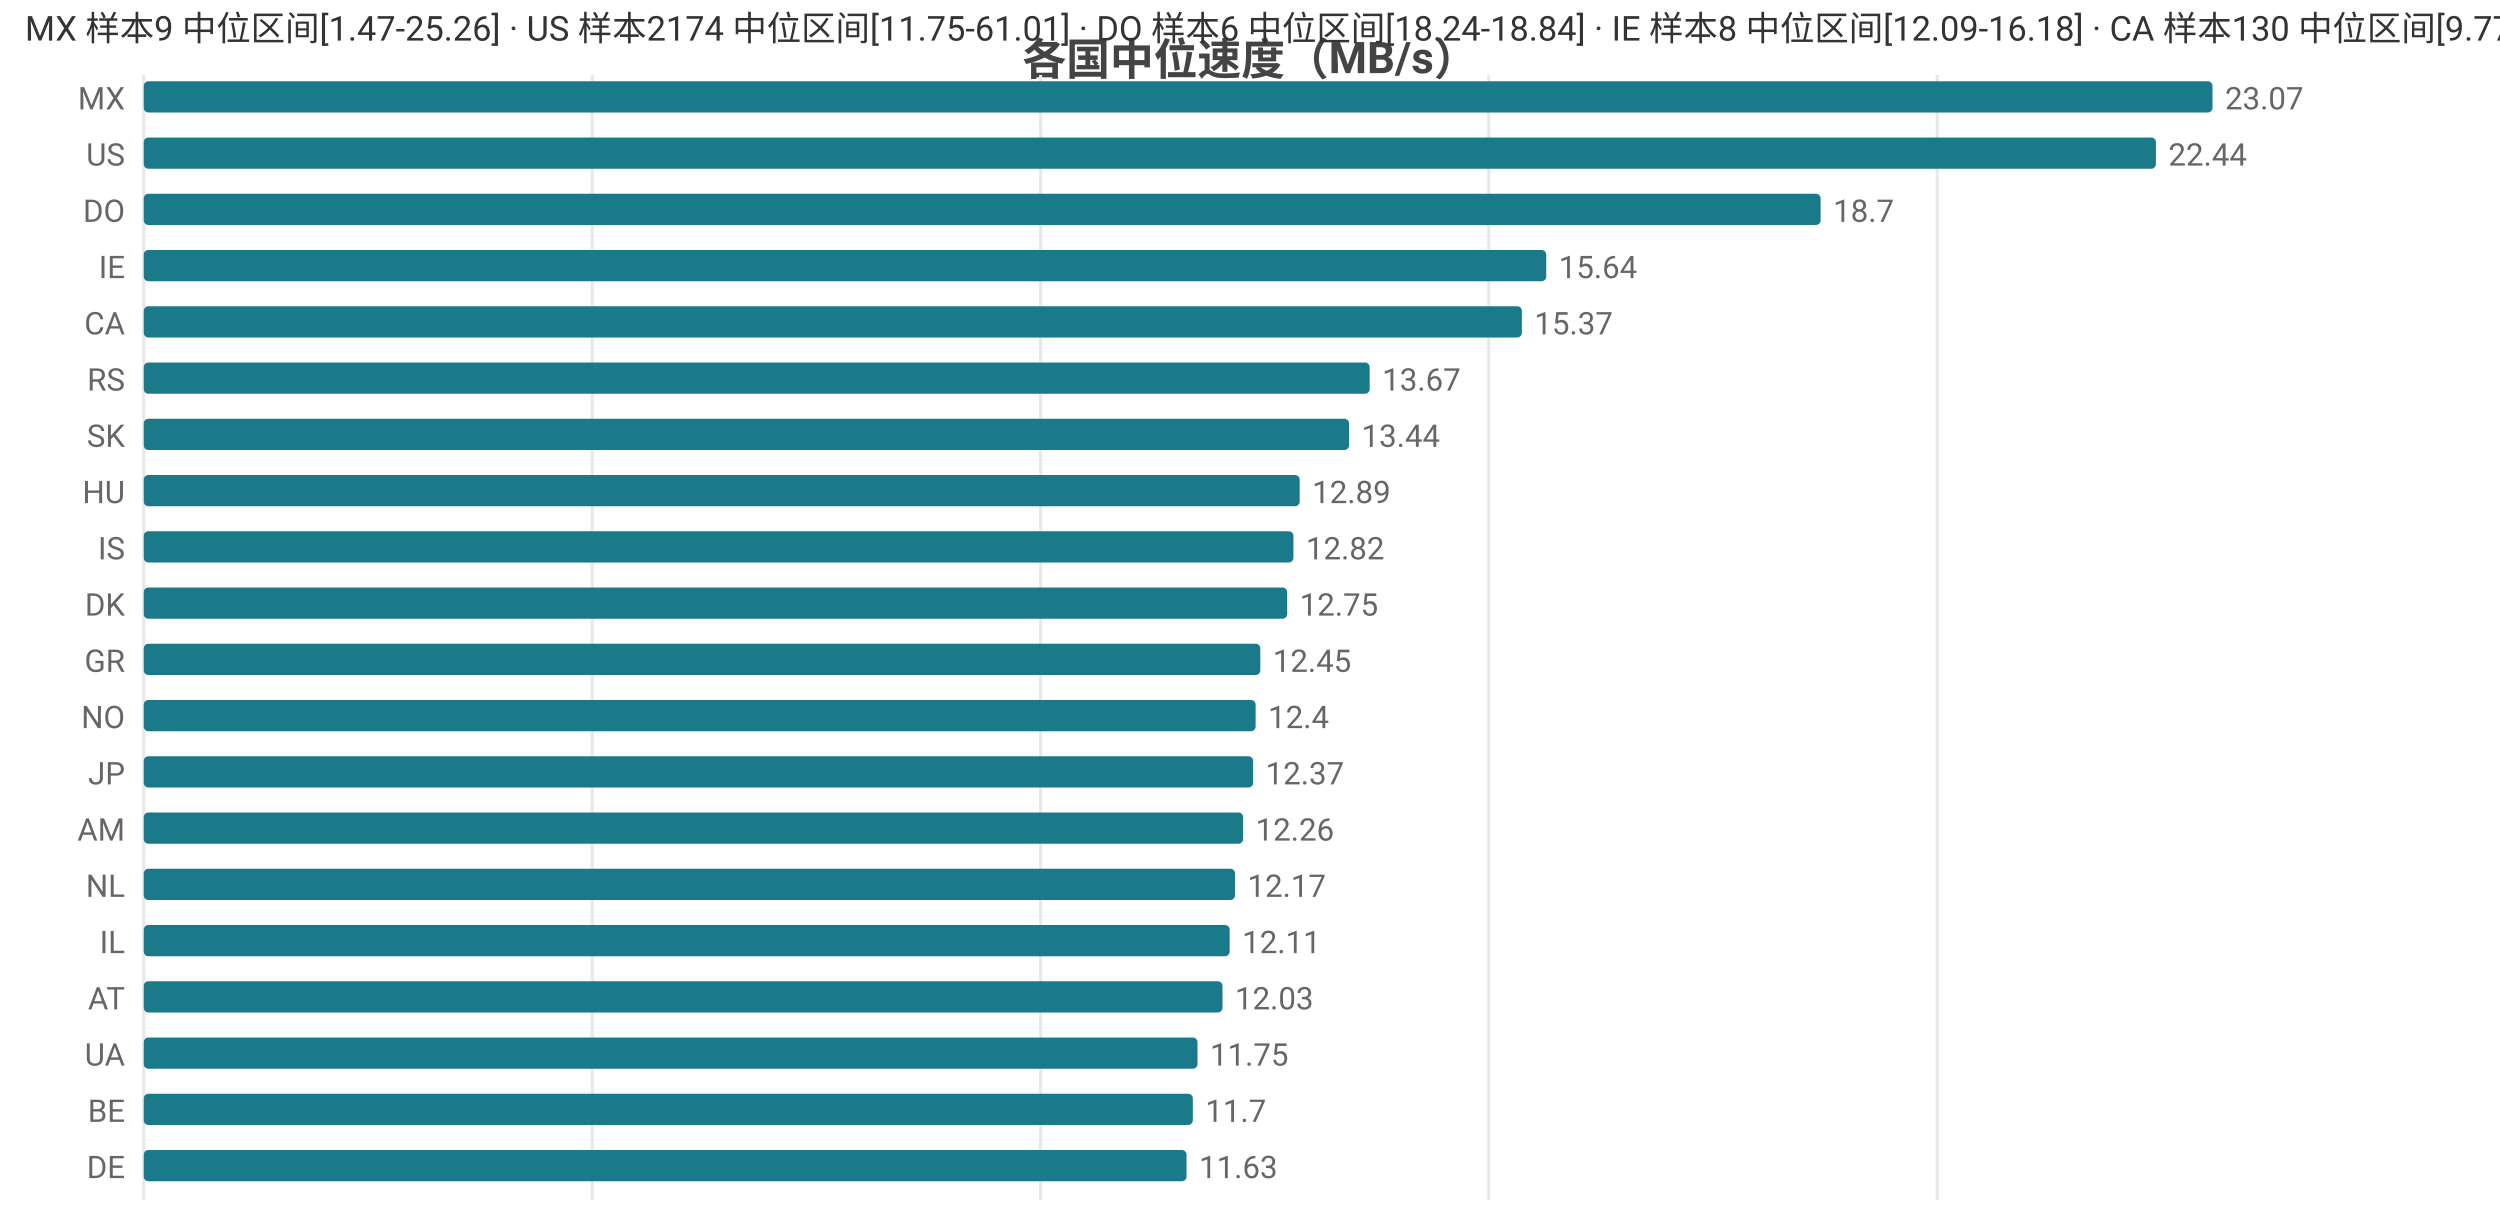
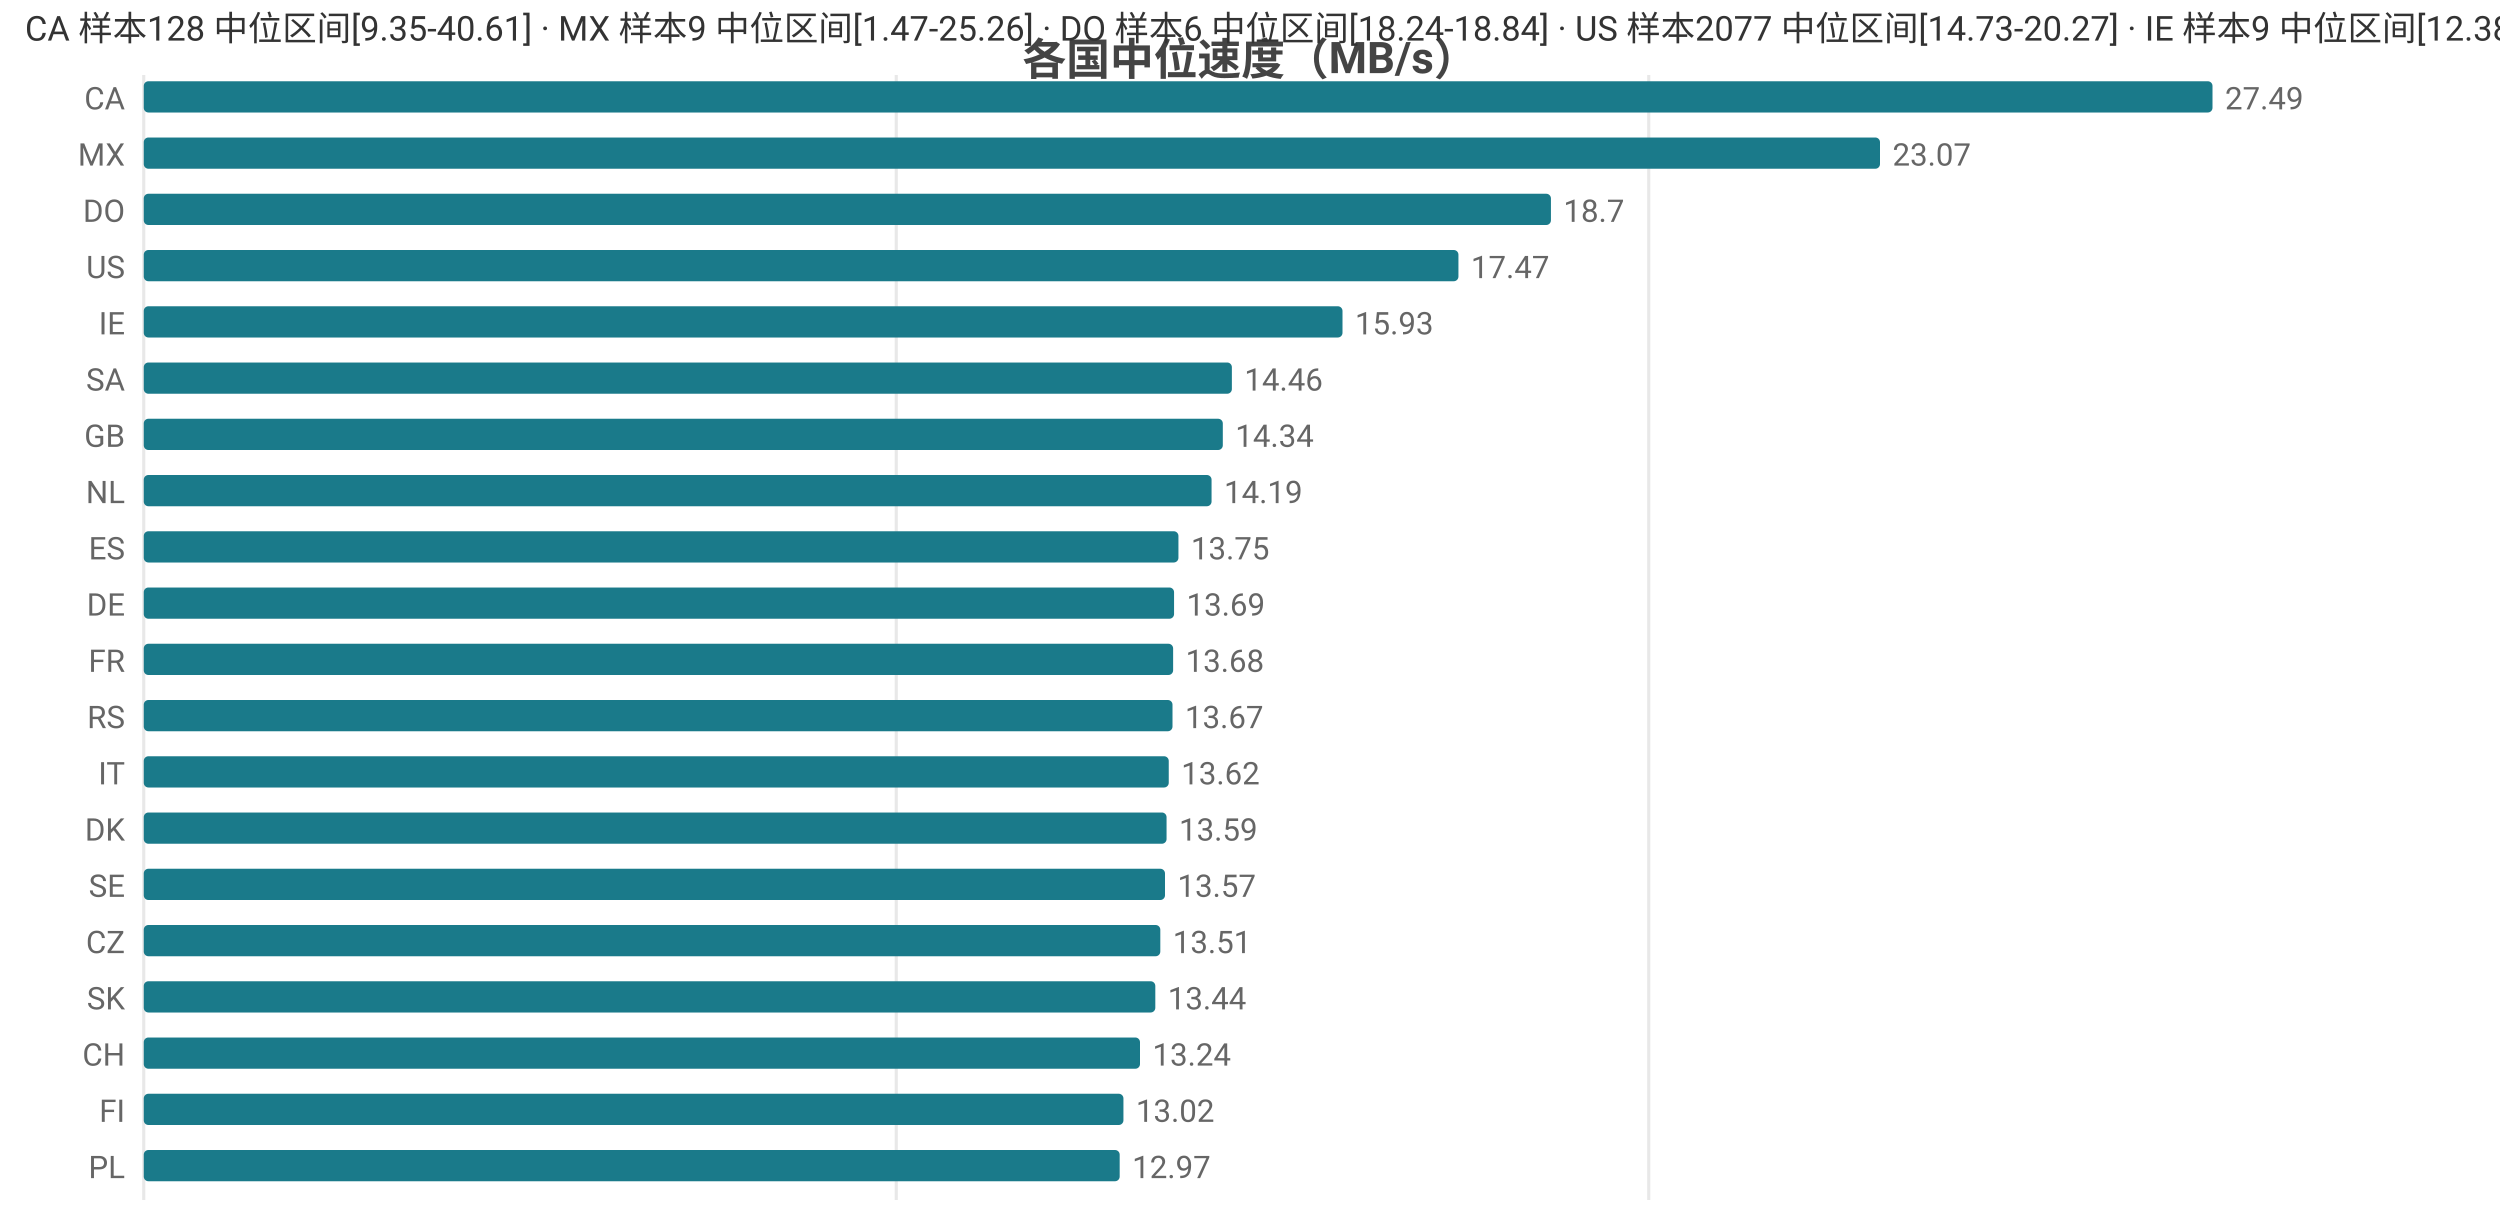
<svg xmlns="http://www.w3.org/2000/svg" width="800" height="392" viewBox="0 0 800 392">
  <rect width="800" height="392" fill="#ffffff" />
  <style>text{font-family:system-ui,-apple-system,'Segoe UI',Roboto,'PingFang SC','Microsoft YaHei','Noto Sans CJK SC',sans-serif}.g{stroke:#e8e8e8;stroke-width:1}.a{stroke:#999;stroke-width:1}.t{font-size:10px;fill:#666}.m{font-size:10px;text-anchor:middle;fill:#666}.e{font-size:10px;text-anchor:end;fill:#666}.l{font-size:11px;fill:#333}.tt{font-size:14px;font-weight:600;text-anchor:middle;fill:#444}.em{font-size:13px;text-anchor:middle;fill:#999}</style>
  <text class="tt" x="400.0" y="24">各国中位速度（MB/s）</text>
  <line class="g" x1="46" y1="24" x2="46" y2="384" />
-   <line class="g" x1="189.5" y1="24" x2="189.5" y2="384" />
-   <line class="g" x1="333.0" y1="24" x2="333.0" y2="384" />
-   <line class="g" x1="476.4" y1="24" x2="476.4" y2="384" />
-   <line class="g" x1="619.9" y1="24" x2="619.9" y2="384" />
-   <text class="e" x="40" y="35">MX</text>
+   <line class="g" x1="286.8" y1="24" x2="286.8" y2="384" />
+   <line class="g" x1="527.6" y1="24" x2="527.6" y2="384" />
+   <text class="e" x="40" y="35">CA</text>
  <rect x="46" y="26" width="662" height="10" fill="#1a7a8a" rx="1.5" />
-   <text class="t" x="712" y="35">23.07</text>
-   <text class="e" x="40" y="53">US</text>
-   <rect x="46" y="44" width="643.9" height="10" fill="#1a7a8a" rx="1.5" />
-   <text class="t" x="693.9" y="53">22.44</text>
+   <text class="t" x="712" y="35">27.49</text>
+   <text class="e" x="40" y="53">MX</text>
+   <rect x="46" y="44" width="555.6" height="10" fill="#1a7a8a" rx="1.5" />
+   <text class="t" x="605.6" y="53">23.07</text>
  <text class="e" x="40" y="71">DO</text>
-   <rect x="46" y="62" width="536.6" height="10" fill="#1a7a8a" rx="1.5" />
-   <text class="t" x="586.6" y="71">18.7</text>
-   <text class="e" x="40" y="89">IE</text>
-   <rect x="46" y="80" width="448.8" height="10" fill="#1a7a8a" rx="1.5" />
-   <text class="t" x="498.8" y="89">15.64</text>
-   <text class="e" x="40" y="107">CA</text>
-   <rect x="46" y="98" width="441.0" height="10" fill="#1a7a8a" rx="1.5" />
-   <text class="t" x="491.0" y="107">15.37</text>
-   <text class="e" x="40" y="125">RS</text>
-   <rect x="46" y="116" width="392.3" height="10" fill="#1a7a8a" rx="1.5" />
-   <text class="t" x="442.3" y="125">13.67</text>
-   <text class="e" x="40" y="143">SK</text>
-   <rect x="46" y="134" width="385.7" height="10" fill="#1a7a8a" rx="1.5" />
-   <text class="t" x="435.7" y="143">13.44</text>
-   <text class="e" x="40" y="161">HU</text>
-   <rect x="46" y="152" width="369.9" height="10" fill="#1a7a8a" rx="1.5" />
-   <text class="t" x="419.9" y="161">12.89</text>
-   <text class="e" x="40" y="179">IS</text>
-   <rect x="46" y="170" width="367.9" height="10" fill="#1a7a8a" rx="1.5" />
-   <text class="t" x="417.9" y="179">12.82</text>
-   <text class="e" x="40" y="197">DK</text>
-   <rect x="46" y="188" width="365.9" height="10" fill="#1a7a8a" rx="1.5" />
-   <text class="t" x="415.9" y="197">12.75</text>
-   <text class="e" x="40" y="215">GR</text>
-   <rect x="46" y="206" width="357.3" height="10" fill="#1a7a8a" rx="1.5" />
-   <text class="t" x="407.3" y="215">12.45</text>
-   <text class="e" x="40" y="233">NO</text>
-   <rect x="46" y="224" width="355.8" height="10" fill="#1a7a8a" rx="1.5" />
-   <text class="t" x="405.8" y="233">12.4</text>
-   <text class="e" x="40" y="251">JP</text>
-   <rect x="46" y="242" width="355.0" height="10" fill="#1a7a8a" rx="1.5" />
-   <text class="t" x="405.0" y="251">12.37</text>
-   <text class="e" x="40" y="269">AM</text>
-   <rect x="46" y="260" width="351.8" height="10" fill="#1a7a8a" rx="1.5" />
-   <text class="t" x="401.8" y="269">12.26</text>
-   <text class="e" x="40" y="287">NL</text>
-   <rect x="46" y="278" width="349.2" height="10" fill="#1a7a8a" rx="1.5" />
-   <text class="t" x="399.2" y="287">12.17</text>
-   <text class="e" x="40" y="305">IL</text>
-   <rect x="46" y="296" width="347.5" height="10" fill="#1a7a8a" rx="1.5" />
-   <text class="t" x="397.5" y="305">12.11</text>
-   <text class="e" x="40" y="323">AT</text>
-   <rect x="46" y="314" width="345.2" height="10" fill="#1a7a8a" rx="1.5" />
-   <text class="t" x="395.2" y="323">12.03</text>
-   <text class="e" x="40" y="341">UA</text>
-   <rect x="46" y="332" width="337.2" height="10" fill="#1a7a8a" rx="1.5" />
-   <text class="t" x="387.2" y="341">11.75</text>
-   <text class="e" x="40" y="359">BE</text>
-   <rect x="46" y="350" width="335.7" height="10" fill="#1a7a8a" rx="1.5" />
-   <text class="t" x="385.7" y="359">11.7</text>
-   <text class="e" x="40" y="377">DE</text>
-   <rect x="46" y="368" width="333.7" height="10" fill="#1a7a8a" rx="1.5" />
-   <text class="t" x="383.7" y="377">11.63</text>
-   <text class="l" x="8" y="13">MX 样本9 中位区间[1.47-25.26] · US 样本2174 中位区间[11.75-61.01] · DO 样本6 中位区间[18.24-18.84] · IE 样本8 中位区间[12.09-16.18] · CA 样本130 中位区间[9.77-16.89]</text>
+   <rect x="46" y="62" width="450.3" height="10" fill="#1a7a8a" rx="1.5" />
+   <text class="t" x="500.3" y="71">18.7</text>
+   <text class="e" x="40" y="89">US</text>
+   <rect x="46" y="80" width="420.7" height="10" fill="#1a7a8a" rx="1.5" />
+   <text class="t" x="470.7" y="89">17.47</text>
+   <text class="e" x="40" y="107">IE</text>
+   <rect x="46" y="98" width="383.6" height="10" fill="#1a7a8a" rx="1.5" />
+   <text class="t" x="433.6" y="107">15.93</text>
+   <text class="e" x="40" y="125">SA</text>
+   <rect x="46" y="116" width="348.2" height="10" fill="#1a7a8a" rx="1.5" />
+   <text class="t" x="398.2" y="125">14.46</text>
+   <text class="e" x="40" y="143">GB</text>
+   <rect x="46" y="134" width="345.3" height="10" fill="#1a7a8a" rx="1.5" />
+   <text class="t" x="395.3" y="143">14.34</text>
+   <text class="e" x="40" y="161">NL</text>
+   <rect x="46" y="152" width="341.7" height="10" fill="#1a7a8a" rx="1.5" />
+   <text class="t" x="391.7" y="161">14.19</text>
+   <text class="e" x="40" y="179">ES</text>
+   <rect x="46" y="170" width="331.1" height="10" fill="#1a7a8a" rx="1.5" />
+   <text class="t" x="381.1" y="179">13.75</text>
+   <text class="e" x="40" y="197">DE</text>
+   <rect x="46" y="188" width="329.7" height="10" fill="#1a7a8a" rx="1.5" />
+   <text class="t" x="379.7" y="197">13.69</text>
+   <text class="e" x="40" y="215">FR</text>
+   <rect x="46" y="206" width="329.4" height="10" fill="#1a7a8a" rx="1.5" />
+   <text class="t" x="379.4" y="215">13.68</text>
+   <text class="e" x="40" y="233">RS</text>
+   <rect x="46" y="224" width="329.2" height="10" fill="#1a7a8a" rx="1.5" />
+   <text class="t" x="379.2" y="233">13.67</text>
+   <text class="e" x="40" y="251">IT</text>
+   <rect x="46" y="242" width="328.0" height="10" fill="#1a7a8a" rx="1.5" />
+   <text class="t" x="378.0" y="251">13.62</text>
+   <text class="e" x="40" y="269">DK</text>
+   <rect x="46" y="260" width="327.3" height="10" fill="#1a7a8a" rx="1.5" />
+   <text class="t" x="377.3" y="269">13.59</text>
+   <text class="e" x="40" y="287">SE</text>
+   <rect x="46" y="278" width="326.8" height="10" fill="#1a7a8a" rx="1.5" />
+   <text class="t" x="376.8" y="287">13.57</text>
+   <text class="e" x="40" y="305">CZ</text>
+   <rect x="46" y="296" width="325.3" height="10" fill="#1a7a8a" rx="1.5" />
+   <text class="t" x="375.3" y="305">13.51</text>
+   <text class="e" x="40" y="323">SK</text>
+   <rect x="46" y="314" width="323.7" height="10" fill="#1a7a8a" rx="1.5" />
+   <text class="t" x="373.7" y="323">13.44</text>
+   <text class="e" x="40" y="341">CH</text>
+   <rect x="46" y="332" width="318.8" height="10" fill="#1a7a8a" rx="1.5" />
+   <text class="t" x="368.8" y="341">13.24</text>
+   <text class="e" x="40" y="359">FI</text>
+   <rect x="46" y="350" width="313.5" height="10" fill="#1a7a8a" rx="1.5" />
+   <text class="t" x="363.5" y="359">13.02</text>
+   <text class="e" x="40" y="377">PL</text>
+   <rect x="46" y="368" width="312.3" height="10" fill="#1a7a8a" rx="1.5" />
+   <text class="t" x="362.3" y="377">12.97</text>
+   <text class="l" x="8" y="13">CA 样本128 中位区间[9.35-40.61] · MX 样本9 中位区间[1.47-25.26] · DO 样本6 中位区间[18.24-18.84] · US 样本2077 中位区间[14.73-20.27] · IE 样本9 中位区间[12.38-16.41]</text>
</svg>
